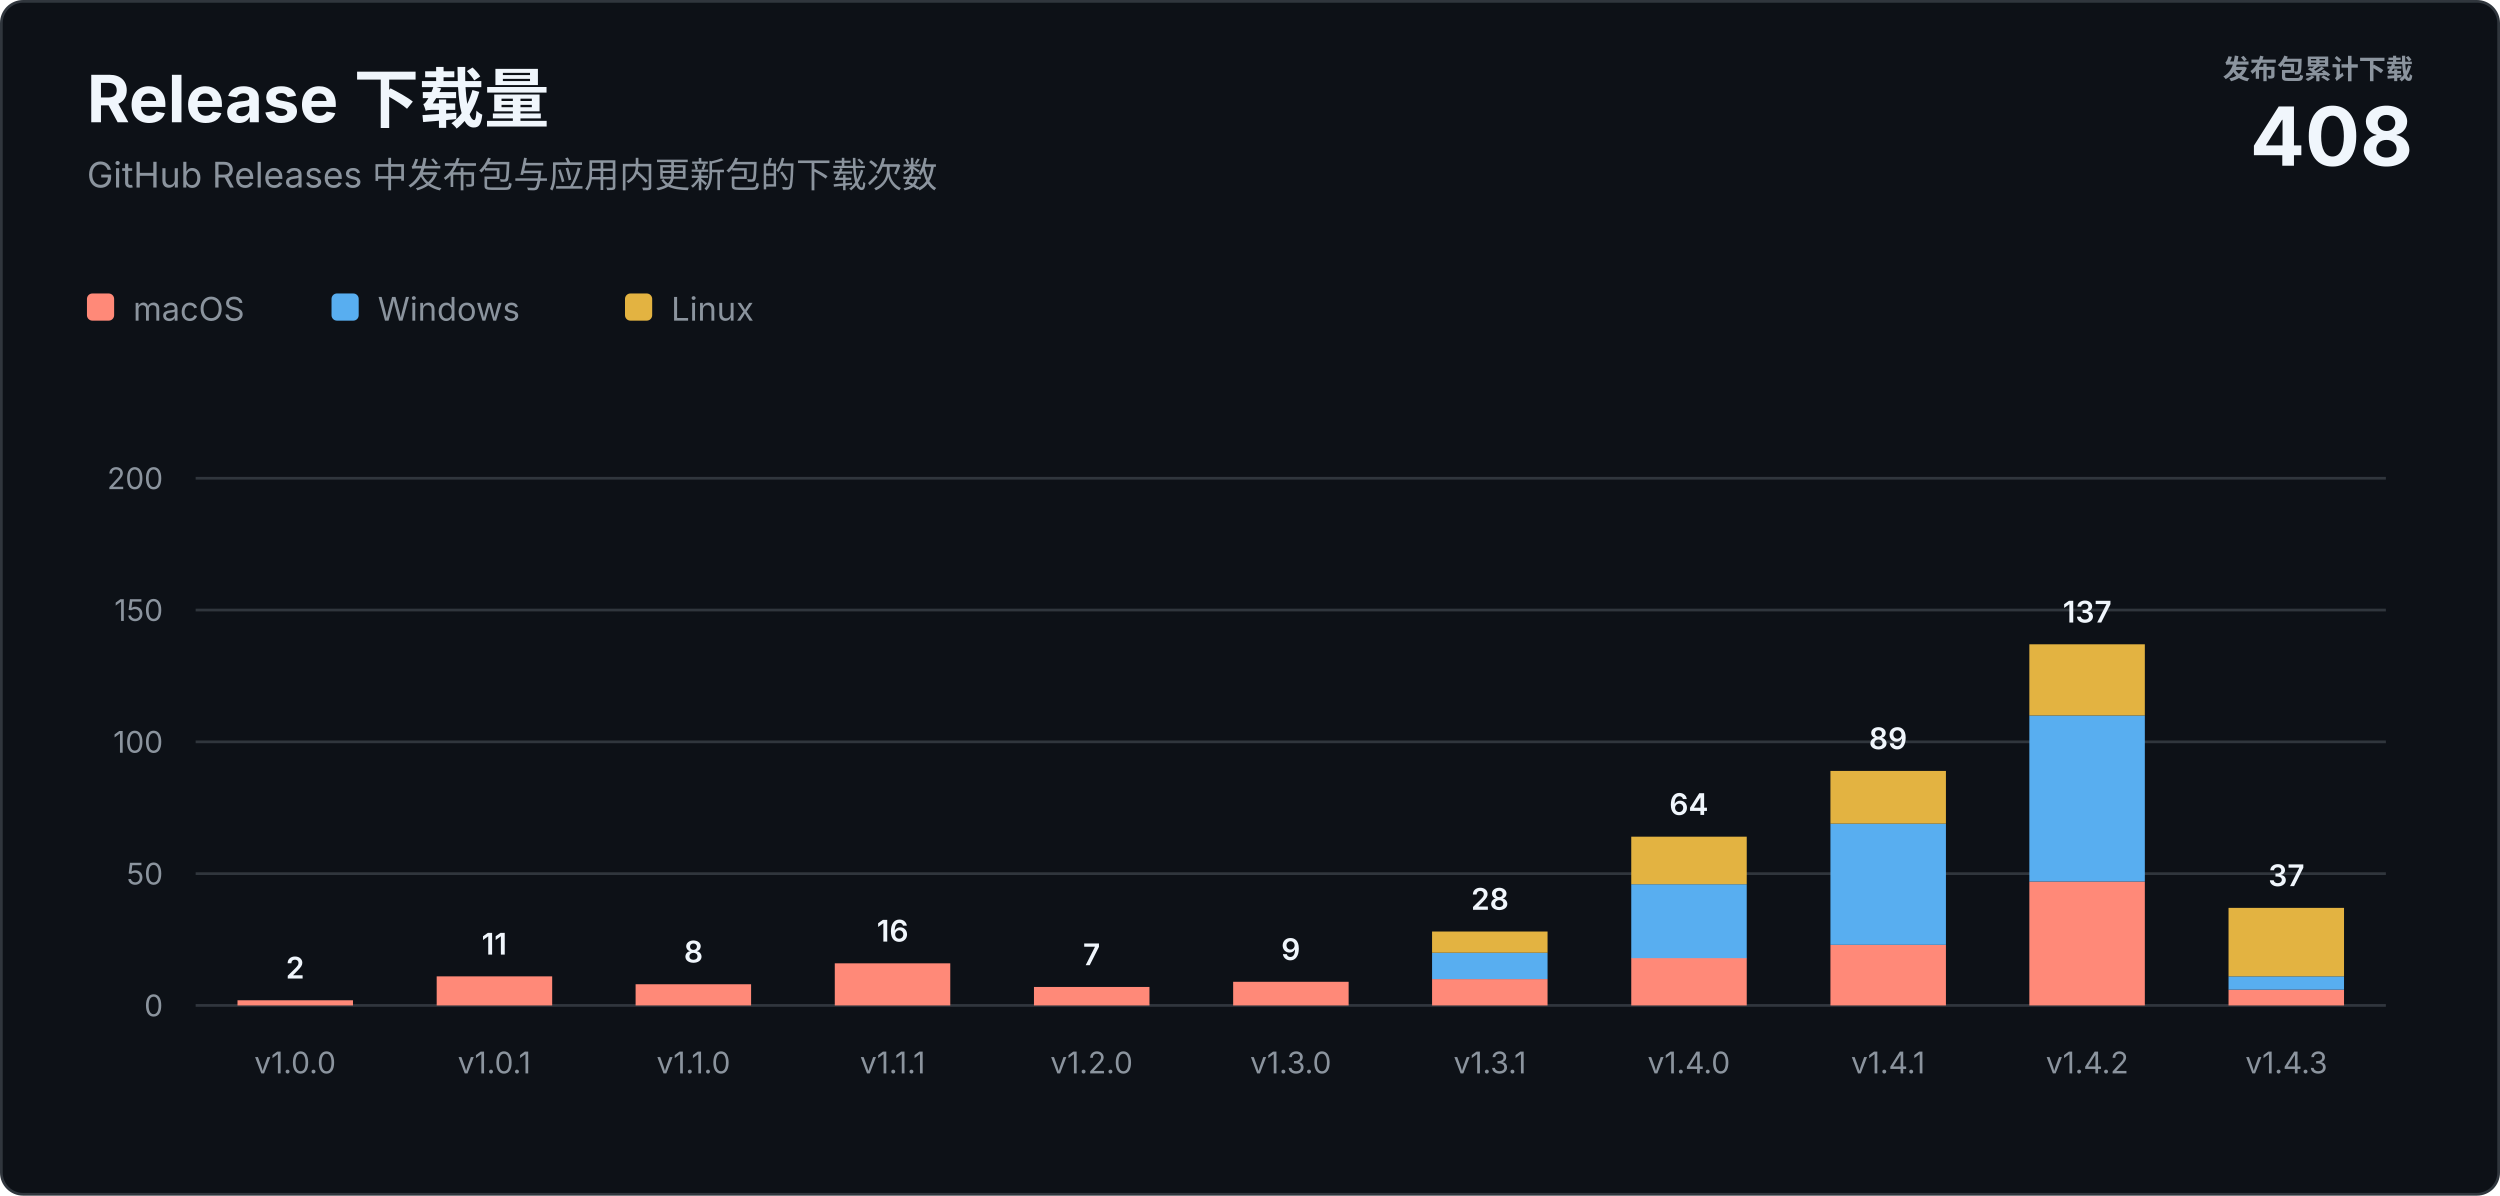
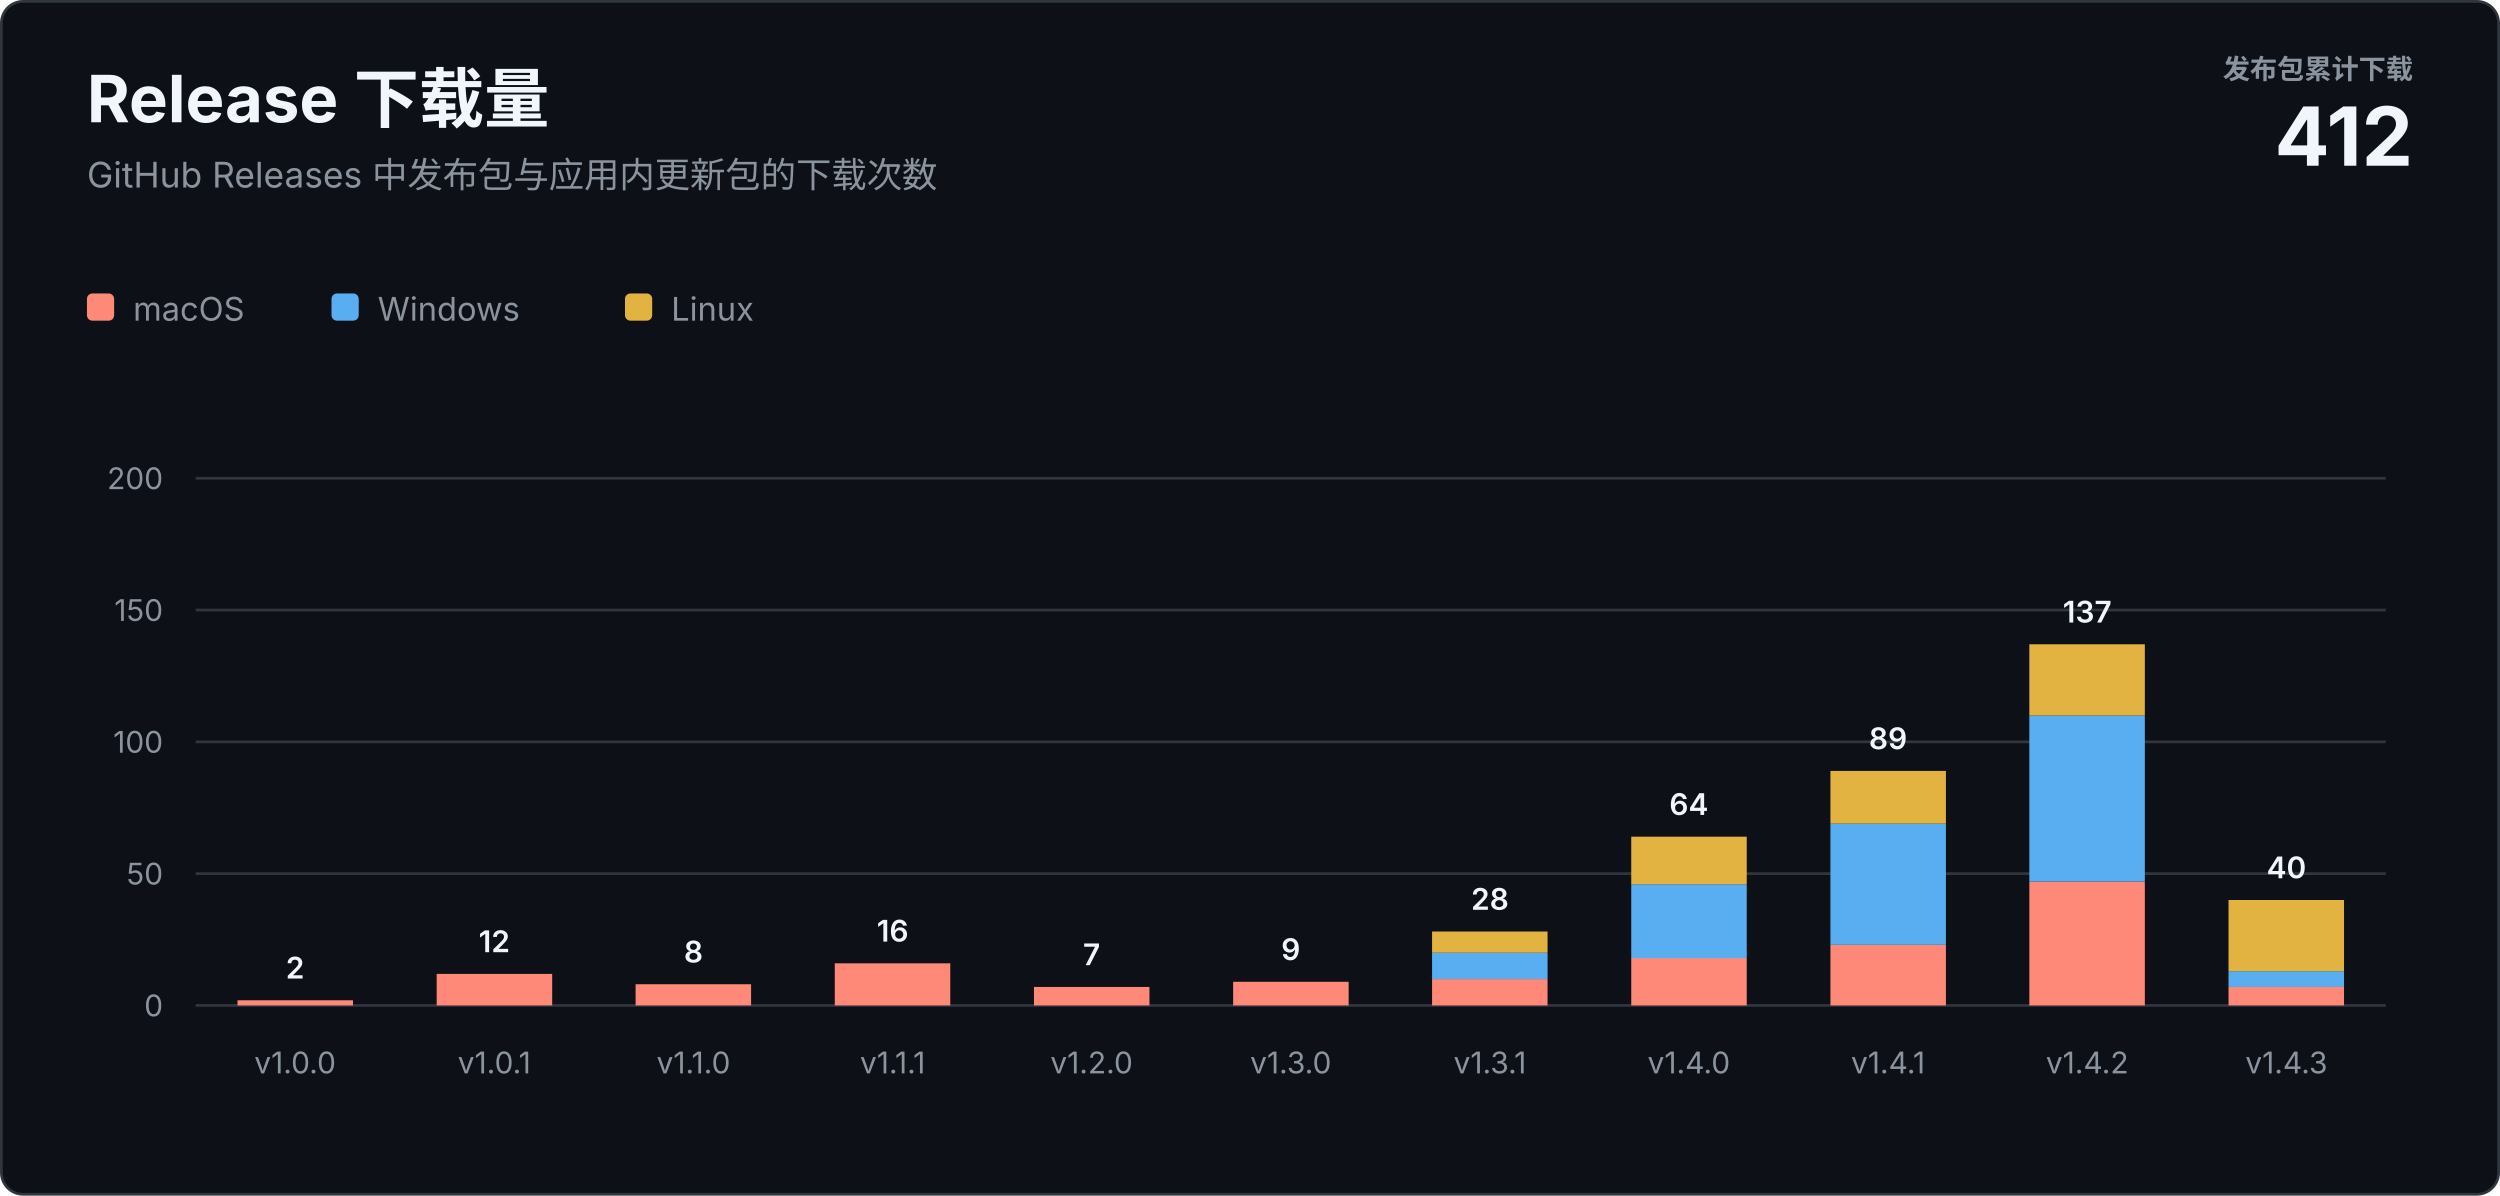
<svg xmlns="http://www.w3.org/2000/svg" width="920" height="440" viewBox="0 0 920 440" role="img" aria-labelledby="title description">
  <style>
    text { font-family: -apple-system, BlinkMacSystemFont, "Segoe UI", sans-serif; letter-spacing: 0; }
    .heading { fill: #f0f6fc; font-size: 24px; font-weight: 700; }
    .subtitle { fill: #8b949e; font-size: 13px; }
    .total-label { fill: #8b949e; font-size: 10px; font-weight: 600; }
    .total-value { fill: #f0f6fc; font-size: 30px; font-weight: 700; }
    .axis { fill: #8b949e; font-size: 11px; }
    .value { fill: #f0f6fc; font-size: 11px; font-weight: 600; }
    .legend { fill: #8b949e; font-size: 12px; }
  </style>
  <rect x="0.5" y="0.5" width="919" height="439" rx="8" fill="#0d1117" stroke="#30363d" />
  <text class="heading" x="32" y="45">Release 下载量</text>
  <text class="subtitle" x="32" y="69">GitHub Releases 中发布包与应用内更新包的下载次数</text>
  <text class="total-label" x="888" y="29" text-anchor="end">发布包累计下载</text>
-   <text class="total-value" x="888" y="61" text-anchor="end">408</text>
+   <text class="total-value" x="888" y="61" text-anchor="end">412</text>
  <g transform="translate(32 108)">
    <rect width="10" height="10" rx="2" fill="#ff8978" />
    <text class="legend" x="17" y="10">macOS</text>
    <rect x="90" width="10" height="10" rx="2" fill="#58aef0" />
    <text class="legend" x="107" y="10">Windows</text>
    <rect x="198" width="10" height="10" rx="2" fill="#e3b341" />
    <text class="legend" x="215" y="10">Linux</text>
  </g>
  <line x1="72" y1="370" x2="878" y2="370" stroke="#30363d" />
  <text class="axis" x="60" y="374" text-anchor="end">0</text>
  <line x1="72" y1="321.5" x2="878" y2="321.5" stroke="#30363d" />
  <text class="axis" x="60" y="325.5" text-anchor="end">50</text>
  <line x1="72" y1="273" x2="878" y2="273" stroke="#30363d" />
  <text class="axis" x="60" y="277" text-anchor="end">100</text>
  <line x1="72" y1="224.5" x2="878" y2="224.5" stroke="#30363d" />
  <text class="axis" x="60" y="228.5" text-anchor="end">150</text>
  <line x1="72" y1="176" x2="878" y2="176" stroke="#30363d" />
  <text class="axis" x="60" y="180" text-anchor="end">200</text>
  <rect x="87.4" y="368.1" width="42.5" height="1.9" fill="#ff8978" />
  <text class="value" x="108.6" y="360.1" text-anchor="middle">2</text>
  <text class="axis" x="108.6" y="395" text-anchor="middle">v1.0.0</text>
-   <rect x="160.7" y="359.3" width="42.5" height="10.7" fill="#ff8978" />
-   <text class="value" x="181.9" y="351.3" text-anchor="middle">11</text>
+   <rect x="160.7" y="358.4" width="42.5" height="11.6" fill="#ff8978" />
+   <text class="value" x="181.9" y="350.4" text-anchor="middle">12</text>
  <text class="axis" x="181.9" y="395" text-anchor="middle">v1.0.1</text>
  <rect x="233.9" y="362.2" width="42.5" height="7.8" fill="#ff8978" />
  <text class="value" x="255.2" y="354.2" text-anchor="middle">8</text>
  <text class="axis" x="255.2" y="395" text-anchor="middle">v1.1.0</text>
  <rect x="307.2" y="354.5" width="42.5" height="15.5" fill="#ff8978" />
  <text class="value" x="328.5" y="346.5" text-anchor="middle">16</text>
  <text class="axis" x="328.5" y="395" text-anchor="middle">v1.1.1</text>
  <rect x="380.5" y="363.2" width="42.5" height="6.8" fill="#ff8978" />
  <text class="value" x="401.7" y="355.2" text-anchor="middle">7</text>
  <text class="axis" x="401.7" y="395" text-anchor="middle">v1.2.0</text>
  <rect x="453.8" y="361.3" width="42.5" height="8.7" fill="#ff8978" />
  <text class="value" x="475.0" y="353.3" text-anchor="middle">9</text>
  <text class="axis" x="475.0" y="395" text-anchor="middle">v1.3.0</text>
  <rect x="527.0" y="360.3" width="42.5" height="9.7" fill="#ff8978" />
  <rect x="527.0" y="350.6" width="42.5" height="9.7" fill="#58aef0" />
  <rect x="527.0" y="342.8" width="42.5" height="7.8" fill="#e3b341" />
  <text class="value" x="548.3" y="334.8" text-anchor="middle">28</text>
  <text class="axis" x="548.3" y="395" text-anchor="middle">v1.3.1</text>
  <rect x="600.3" y="352.5" width="42.5" height="17.5" fill="#ff8978" />
  <rect x="600.3" y="325.4" width="42.5" height="27.2" fill="#58aef0" />
  <rect x="600.3" y="307.9" width="42.5" height="17.5" fill="#e3b341" />
  <text class="value" x="621.5" y="299.9" text-anchor="middle">64</text>
  <text class="axis" x="621.5" y="395" text-anchor="middle">v1.4.0</text>
  <rect x="673.6" y="347.7" width="42.5" height="22.3" fill="#ff8978" />
  <rect x="673.6" y="303.1" width="42.5" height="44.6" fill="#58aef0" />
  <rect x="673.6" y="283.7" width="42.5" height="19.4" fill="#e3b341" />
  <text class="value" x="694.8" y="275.7" text-anchor="middle">89</text>
  <text class="axis" x="694.8" y="395" text-anchor="middle">v1.4.1</text>
  <rect x="746.8" y="324.4" width="42.5" height="45.6" fill="#ff8978" />
  <rect x="746.8" y="263.3" width="42.5" height="61.1" fill="#58aef0" />
  <rect x="746.8" y="237.1" width="42.5" height="26.2" fill="#e3b341" />
  <text class="value" x="768.1" y="229.1" text-anchor="middle">137</text>
  <text class="axis" x="768.1" y="395" text-anchor="middle">v1.4.2</text>
-   <rect x="820.1" y="364.2" width="42.5" height="5.8" fill="#ff8978" />
-   <rect x="820.1" y="359.3" width="42.5" height="4.9" fill="#58aef0" />
-   <rect x="820.1" y="334.1" width="42.5" height="25.2" fill="#e3b341" />
-   <text class="value" x="841.4" y="326.1" text-anchor="middle">37</text>
+   <rect x="820.1" y="363.2" width="42.5" height="6.8" fill="#ff8978" />
+   <rect x="820.1" y="357.4" width="42.5" height="5.8" fill="#58aef0" />
+   <rect x="820.1" y="331.2" width="42.5" height="26.2" fill="#e3b341" />
+   <text class="value" x="841.4" y="323.2" text-anchor="middle">40</text>
  <text class="axis" x="841.4" y="395" text-anchor="middle">v1.4.3</text>
</svg>
